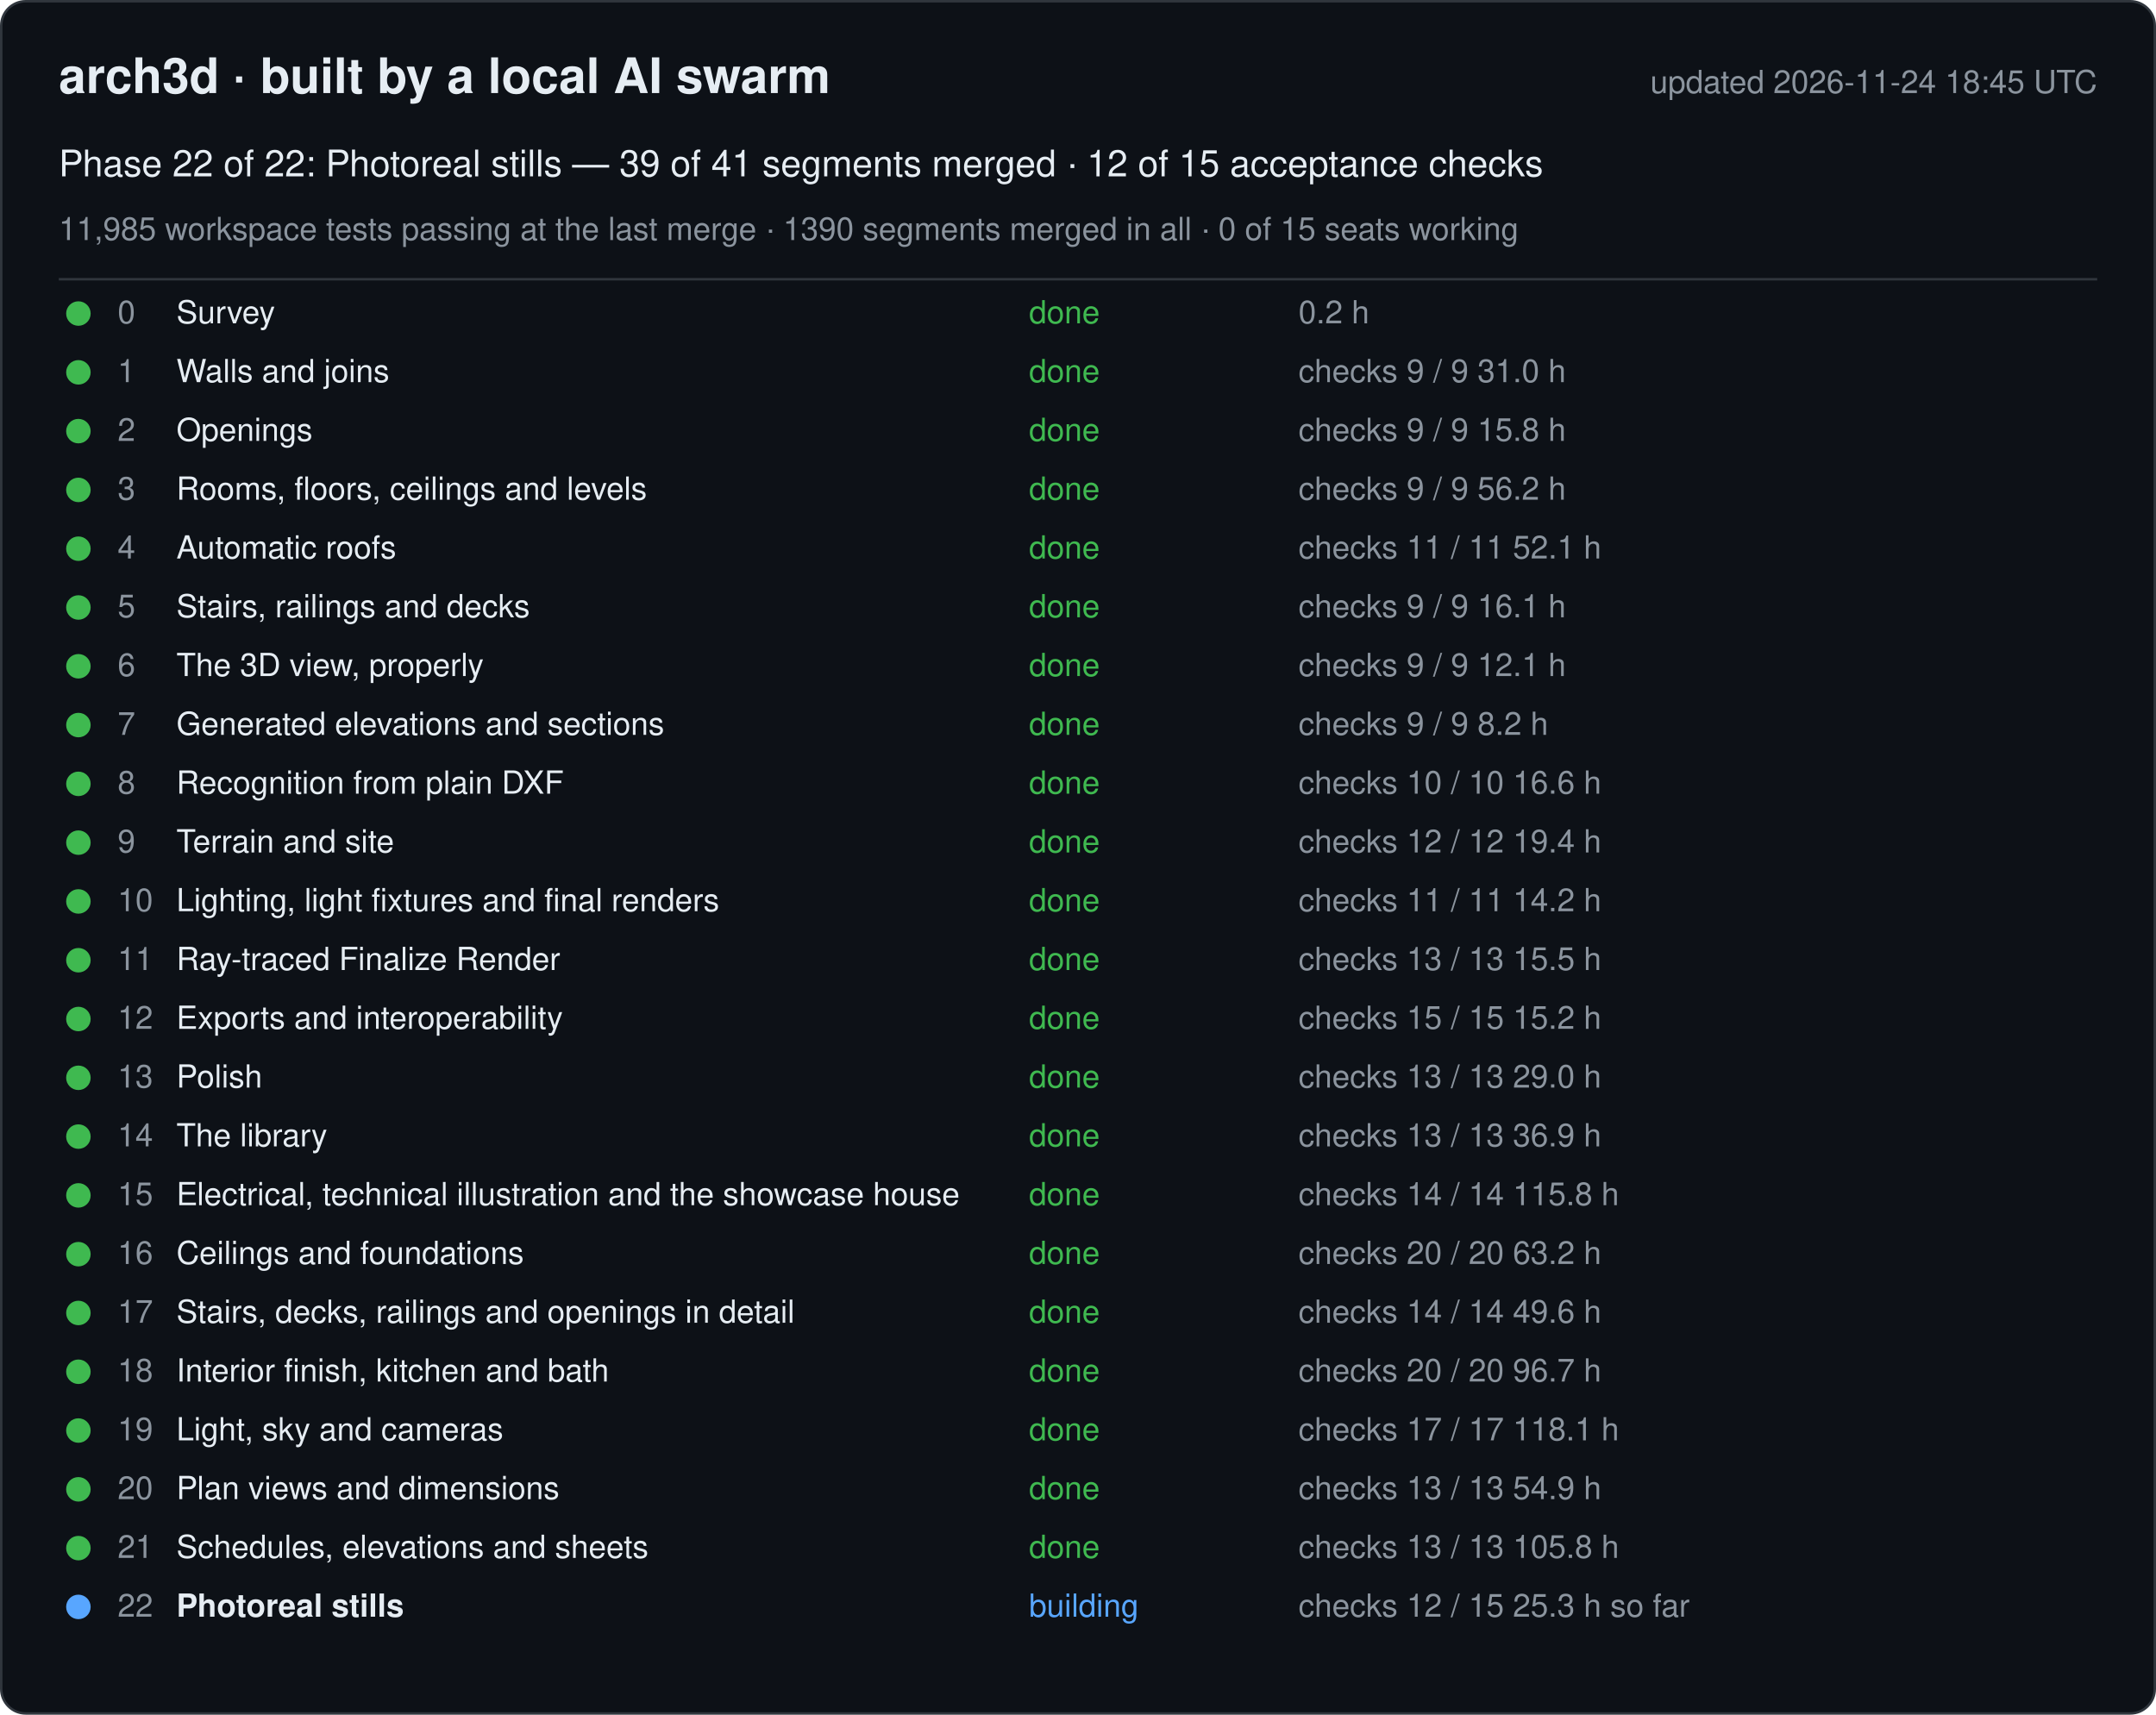
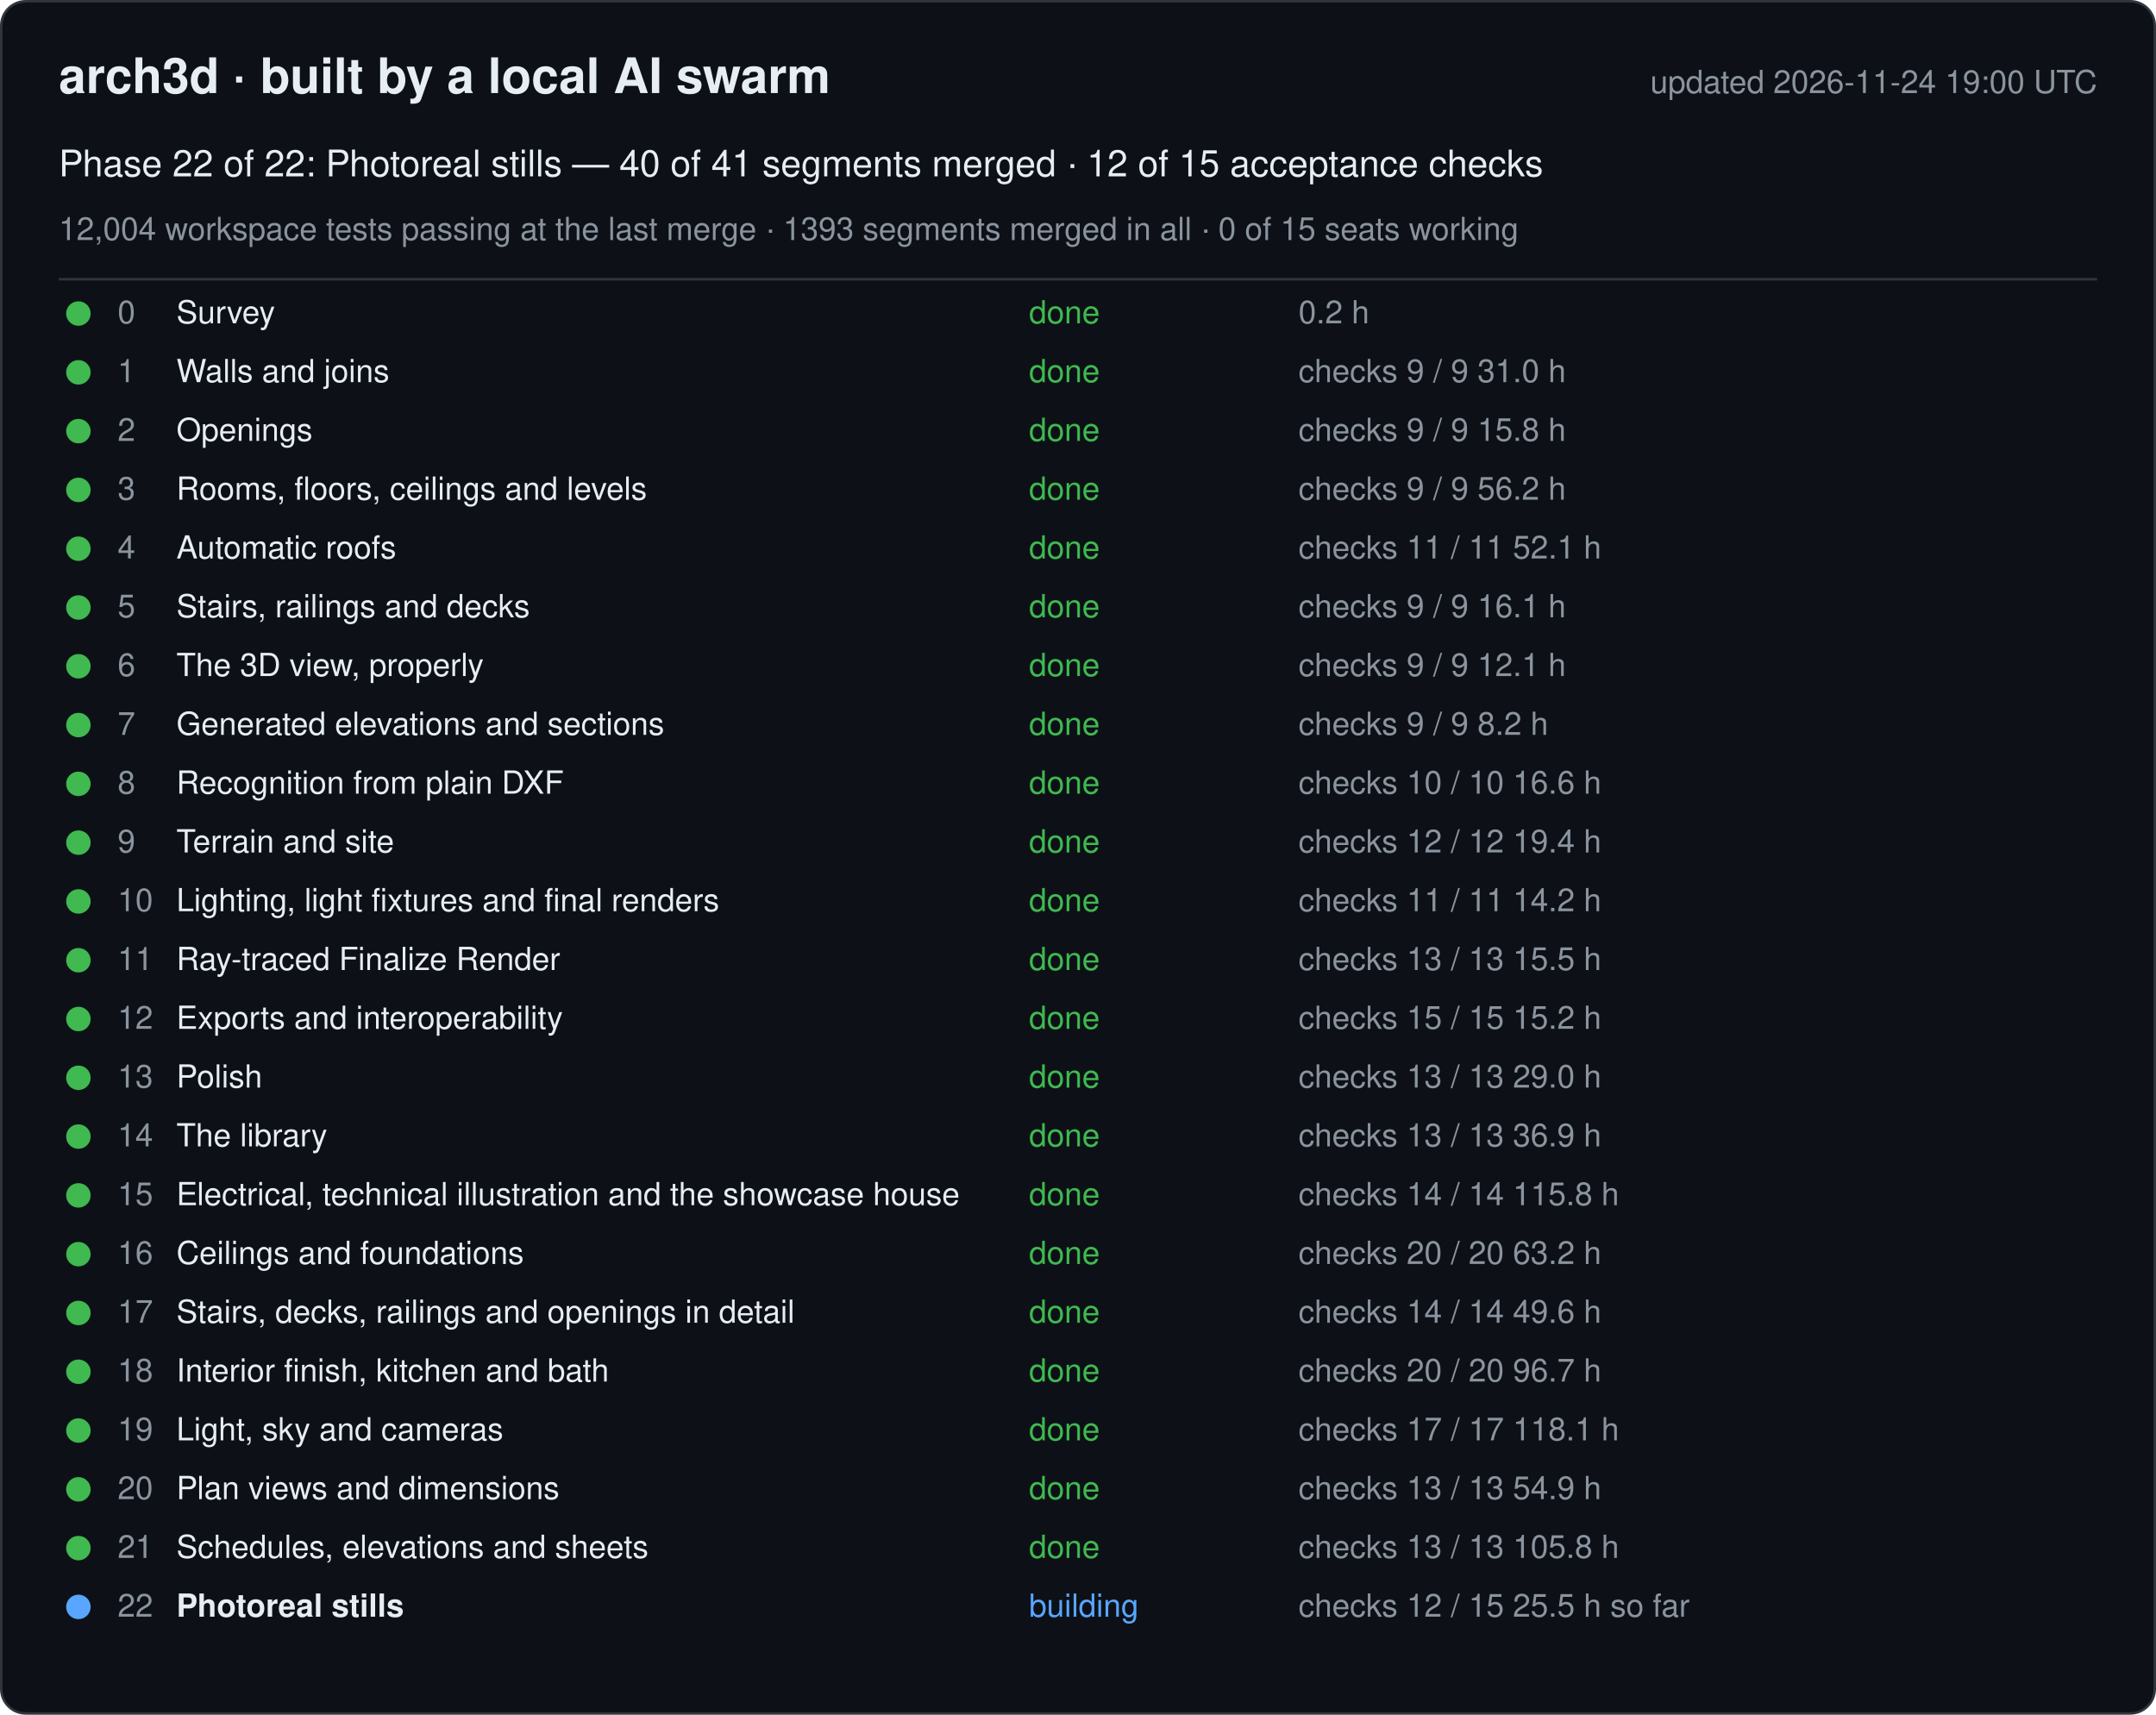
<svg xmlns="http://www.w3.org/2000/svg" width="880" height="700" viewBox="0 0 880 700" font-family="-apple-system, Segoe UI, Helvetica, Arial, sans-serif">
  <rect x="0.5" y="0.5" width="879" height="699" rx="10" fill="#0d1117" stroke="#30363d" />
  <text x="24" y="38" font-size="20" font-weight="600" fill="#e6edf3">arch3d · built by a local AI swarm</text>
-   <text x="856" y="38" font-size="13" fill="#8b949e" text-anchor="end">updated 2026-11-24 18:45 UTC</text>
-   <text x="24" y="72" font-size="15" fill="#e6edf3">Phase 22 of 22: Photoreal stills — 39 of 41 segments merged · 12 of 15 acceptance checks</text>
-   <text x="24" y="98" font-size="13" fill="#8b949e">11,985 workspace tests passing at the last merge · 1390 segments merged in all · 0 of 15 seats working</text>
+   <text x="856" y="38" font-size="13" fill="#8b949e" text-anchor="end">updated 2026-11-24 19:00 UTC</text>
+   <text x="24" y="72" font-size="15" fill="#e6edf3">Phase 22 of 22: Photoreal stills — 40 of 41 segments merged · 12 of 15 acceptance checks</text>
+   <text x="24" y="98" font-size="13" fill="#8b949e">12,004 workspace tests passing at the last merge · 1393 segments merged in all · 0 of 15 seats working</text>
  <line x1="24" y1="114" x2="856" y2="114" stroke="#30363d" />
  <g data-phase="0">
    <circle cx="32" cy="128" r="5" fill="#3fb950" />
    <text x="48" y="132" font-size="13" fill="#8b949e">0</text>
    <text x="72" y="132" font-size="13" fill="#e6edf3">Survey</text>
    <text x="420" y="132" font-size="13" fill="#3fb950">done</text>
    <text x="530" y="132" font-size="13" fill="#8b949e">0.2 h</text>
  </g>
  <g data-phase="1">
    <circle cx="32" cy="152" r="5" fill="#3fb950" />
    <text x="48" y="156" font-size="13" fill="#8b949e">1</text>
    <text x="72" y="156" font-size="13" fill="#e6edf3">Walls and joins</text>
    <text x="420" y="156" font-size="13" fill="#3fb950">done</text>
    <text x="530" y="156" font-size="13" fill="#8b949e">checks 9 / 9   31.0 h</text>
  </g>
  <g data-phase="2">
    <circle cx="32" cy="176" r="5" fill="#3fb950" />
    <text x="48" y="180" font-size="13" fill="#8b949e">2</text>
    <text x="72" y="180" font-size="13" fill="#e6edf3">Openings</text>
    <text x="420" y="180" font-size="13" fill="#3fb950">done</text>
    <text x="530" y="180" font-size="13" fill="#8b949e">checks 9 / 9   15.8 h</text>
  </g>
  <g data-phase="3">
    <circle cx="32" cy="200" r="5" fill="#3fb950" />
    <text x="48" y="204" font-size="13" fill="#8b949e">3</text>
    <text x="72" y="204" font-size="13" fill="#e6edf3">Rooms, floors, ceilings and levels</text>
    <text x="420" y="204" font-size="13" fill="#3fb950">done</text>
    <text x="530" y="204" font-size="13" fill="#8b949e">checks 9 / 9   56.2 h</text>
  </g>
  <g data-phase="4">
    <circle cx="32" cy="224" r="5" fill="#3fb950" />
    <text x="48" y="228" font-size="13" fill="#8b949e">4</text>
    <text x="72" y="228" font-size="13" fill="#e6edf3">Automatic roofs</text>
    <text x="420" y="228" font-size="13" fill="#3fb950">done</text>
    <text x="530" y="228" font-size="13" fill="#8b949e">checks 11 / 11   52.1 h</text>
  </g>
  <g data-phase="5">
    <circle cx="32" cy="248" r="5" fill="#3fb950" />
    <text x="48" y="252" font-size="13" fill="#8b949e">5</text>
    <text x="72" y="252" font-size="13" fill="#e6edf3">Stairs, railings and decks</text>
    <text x="420" y="252" font-size="13" fill="#3fb950">done</text>
    <text x="530" y="252" font-size="13" fill="#8b949e">checks 9 / 9   16.1 h</text>
  </g>
  <g data-phase="6">
    <circle cx="32" cy="272" r="5" fill="#3fb950" />
    <text x="48" y="276" font-size="13" fill="#8b949e">6</text>
    <text x="72" y="276" font-size="13" fill="#e6edf3">The 3D view, properly</text>
    <text x="420" y="276" font-size="13" fill="#3fb950">done</text>
    <text x="530" y="276" font-size="13" fill="#8b949e">checks 9 / 9   12.1 h</text>
  </g>
  <g data-phase="7">
    <circle cx="32" cy="296" r="5" fill="#3fb950" />
    <text x="48" y="300" font-size="13" fill="#8b949e">7</text>
    <text x="72" y="300" font-size="13" fill="#e6edf3">Generated elevations and sections</text>
    <text x="420" y="300" font-size="13" fill="#3fb950">done</text>
    <text x="530" y="300" font-size="13" fill="#8b949e">checks 9 / 9   8.2 h</text>
  </g>
  <g data-phase="8">
    <circle cx="32" cy="320" r="5" fill="#3fb950" />
    <text x="48" y="324" font-size="13" fill="#8b949e">8</text>
    <text x="72" y="324" font-size="13" fill="#e6edf3">Recognition from plain DXF</text>
    <text x="420" y="324" font-size="13" fill="#3fb950">done</text>
    <text x="530" y="324" font-size="13" fill="#8b949e">checks 10 / 10   16.6 h</text>
  </g>
  <g data-phase="9">
    <circle cx="32" cy="344" r="5" fill="#3fb950" />
    <text x="48" y="348" font-size="13" fill="#8b949e">9</text>
    <text x="72" y="348" font-size="13" fill="#e6edf3">Terrain and site</text>
    <text x="420" y="348" font-size="13" fill="#3fb950">done</text>
    <text x="530" y="348" font-size="13" fill="#8b949e">checks 12 / 12   19.4 h</text>
  </g>
  <g data-phase="10">
    <circle cx="32" cy="368" r="5" fill="#3fb950" />
    <text x="48" y="372" font-size="13" fill="#8b949e">10</text>
    <text x="72" y="372" font-size="13" fill="#e6edf3">Lighting, light fixtures and final renders</text>
    <text x="420" y="372" font-size="13" fill="#3fb950">done</text>
    <text x="530" y="372" font-size="13" fill="#8b949e">checks 11 / 11   14.2 h</text>
  </g>
  <g data-phase="11">
    <circle cx="32" cy="392" r="5" fill="#3fb950" />
    <text x="48" y="396" font-size="13" fill="#8b949e">11</text>
    <text x="72" y="396" font-size="13" fill="#e6edf3">Ray-traced Finalize Render</text>
    <text x="420" y="396" font-size="13" fill="#3fb950">done</text>
    <text x="530" y="396" font-size="13" fill="#8b949e">checks 13 / 13   15.5 h</text>
  </g>
  <g data-phase="12">
    <circle cx="32" cy="416" r="5" fill="#3fb950" />
    <text x="48" y="420" font-size="13" fill="#8b949e">12</text>
    <text x="72" y="420" font-size="13" fill="#e6edf3">Exports and interoperability</text>
    <text x="420" y="420" font-size="13" fill="#3fb950">done</text>
    <text x="530" y="420" font-size="13" fill="#8b949e">checks 15 / 15   15.2 h</text>
  </g>
  <g data-phase="13">
    <circle cx="32" cy="440" r="5" fill="#3fb950" />
    <text x="48" y="444" font-size="13" fill="#8b949e">13</text>
    <text x="72" y="444" font-size="13" fill="#e6edf3">Polish</text>
    <text x="420" y="444" font-size="13" fill="#3fb950">done</text>
    <text x="530" y="444" font-size="13" fill="#8b949e">checks 13 / 13   29.0 h</text>
  </g>
  <g data-phase="14">
    <circle cx="32" cy="464" r="5" fill="#3fb950" />
    <text x="48" y="468" font-size="13" fill="#8b949e">14</text>
    <text x="72" y="468" font-size="13" fill="#e6edf3">The library</text>
    <text x="420" y="468" font-size="13" fill="#3fb950">done</text>
    <text x="530" y="468" font-size="13" fill="#8b949e">checks 13 / 13   36.9 h</text>
  </g>
  <g data-phase="15">
    <circle cx="32" cy="488" r="5" fill="#3fb950" />
    <text x="48" y="492" font-size="13" fill="#8b949e">15</text>
    <text x="72" y="492" font-size="13" fill="#e6edf3">Electrical, technical illustration and the showcase house</text>
    <text x="420" y="492" font-size="13" fill="#3fb950">done</text>
    <text x="530" y="492" font-size="13" fill="#8b949e">checks 14 / 14   115.8 h</text>
  </g>
  <g data-phase="16">
    <circle cx="32" cy="512" r="5" fill="#3fb950" />
    <text x="48" y="516" font-size="13" fill="#8b949e">16</text>
    <text x="72" y="516" font-size="13" fill="#e6edf3">Ceilings and foundations</text>
    <text x="420" y="516" font-size="13" fill="#3fb950">done</text>
    <text x="530" y="516" font-size="13" fill="#8b949e">checks 20 / 20   63.2 h</text>
  </g>
  <g data-phase="17">
    <circle cx="32" cy="536" r="5" fill="#3fb950" />
    <text x="48" y="540" font-size="13" fill="#8b949e">17</text>
    <text x="72" y="540" font-size="13" fill="#e6edf3">Stairs, decks, railings and openings in detail</text>
    <text x="420" y="540" font-size="13" fill="#3fb950">done</text>
    <text x="530" y="540" font-size="13" fill="#8b949e">checks 14 / 14   49.6 h</text>
  </g>
  <g data-phase="18">
    <circle cx="32" cy="560" r="5" fill="#3fb950" />
    <text x="48" y="564" font-size="13" fill="#8b949e">18</text>
    <text x="72" y="564" font-size="13" fill="#e6edf3">Interior finish, kitchen and bath</text>
    <text x="420" y="564" font-size="13" fill="#3fb950">done</text>
    <text x="530" y="564" font-size="13" fill="#8b949e">checks 20 / 20   96.7 h</text>
  </g>
  <g data-phase="19">
    <circle cx="32" cy="584" r="5" fill="#3fb950" />
    <text x="48" y="588" font-size="13" fill="#8b949e">19</text>
    <text x="72" y="588" font-size="13" fill="#e6edf3">Light, sky and cameras</text>
    <text x="420" y="588" font-size="13" fill="#3fb950">done</text>
    <text x="530" y="588" font-size="13" fill="#8b949e">checks 17 / 17   118.1 h</text>
  </g>
  <g data-phase="20">
    <circle cx="32" cy="608" r="5" fill="#3fb950" />
    <text x="48" y="612" font-size="13" fill="#8b949e">20</text>
    <text x="72" y="612" font-size="13" fill="#e6edf3">Plan views and dimensions</text>
    <text x="420" y="612" font-size="13" fill="#3fb950">done</text>
    <text x="530" y="612" font-size="13" fill="#8b949e">checks 13 / 13   54.9 h</text>
  </g>
  <g data-phase="21">
    <circle cx="32" cy="632" r="5" fill="#3fb950" />
    <text x="48" y="636" font-size="13" fill="#8b949e">21</text>
    <text x="72" y="636" font-size="13" fill="#e6edf3">Schedules, elevations and sheets</text>
    <text x="420" y="636" font-size="13" fill="#3fb950">done</text>
    <text x="530" y="636" font-size="13" fill="#8b949e">checks 13 / 13   105.8 h</text>
  </g>
  <g data-phase="22">
    <circle cx="32" cy="656" r="5" fill="#58a6ff" />
    <text x="48" y="660" font-size="13" fill="#8b949e">22</text>
    <text x="72" y="660" font-size="13" fill="#e6edf3" font-weight="600">Photoreal stills</text>
    <text x="420" y="660" font-size="13" fill="#58a6ff">building</text>
-     <text x="530" y="660" font-size="13" fill="#8b949e">checks 12 / 15   25.3 h so far</text>
+     <text x="530" y="660" font-size="13" fill="#8b949e">checks 12 / 15   25.5 h so far</text>
  </g>
</svg>
